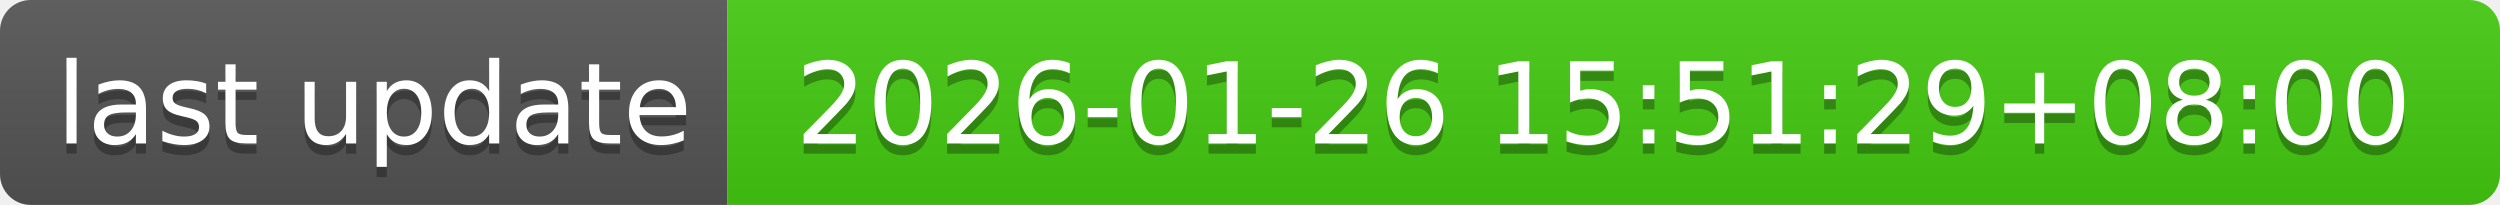
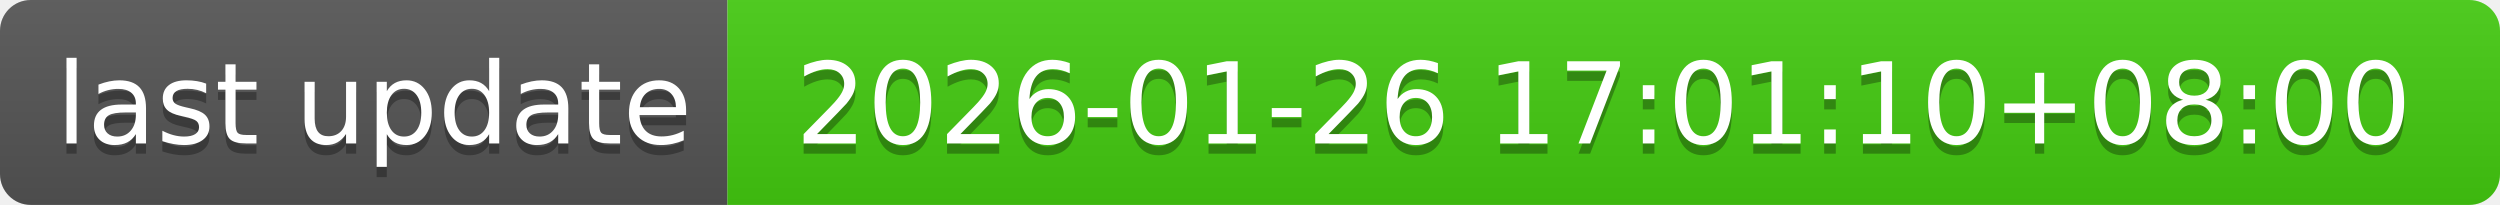
- <svg xmlns="http://www.w3.org/2000/svg" width="244" height="20" role="img" aria-label="last update: 2026-01-26 15:51:29+08:00">
+ <svg xmlns="http://www.w3.org/2000/svg" width="244" height="20" role="img" aria-label="last update: 2026-01-26 17:01:10+08:00">
  <linearGradient id="s" x2="0" y2="100%">
    <stop offset="0" stop-color="#bbb" stop-opacity=".1" />
    <stop offset="1" stop-opacity=".1" />
  </linearGradient>
  <clipPath id="r">
    <rect width="244" height="20" rx="3" fill="#fff" />
  </clipPath>
  <g clip-path="url(#r)">
    <rect width="71" height="20" fill="#555" />
    <rect x="71" width="173" height="20" fill="#4c1" />
    <rect width="244" height="20" fill="url(#s)" />
  </g>
  <g fill="#fff" text-anchor="middle" font-family="Verdana,Geneva,DejaVu Sans,sans-serif" text-rendering="geometricPrecision" font-size="110">
    <text aria-hidden="true" x="365" y="150" fill="#010101" fill-opacity=".3" transform="scale(.1)" textLength="610">last update</text>
    <text x="365" y="140" transform="scale(.1)" fill="#fff" textLength="610">last update</text>
-     <text aria-hidden="true" x="1565" y="150" fill="#010101" fill-opacity=".3" transform="scale(.1)" textLength="1630">2026-01-26 15:51:29+08:00</text>
-     <text x="1565" y="140" transform="scale(.1)" fill="#fff" textLength="1630">2026-01-26 15:51:29+08:00</text>
+     <text aria-hidden="true" x="1565" y="150" fill="#010101" fill-opacity=".3" transform="scale(.1)" textLength="1630">2026-01-26 17:01:10+08:00</text>
+     <text x="1565" y="140" transform="scale(.1)" fill="#fff" textLength="1630">2026-01-26 17:01:10+08:00</text>
  </g>
</svg>
